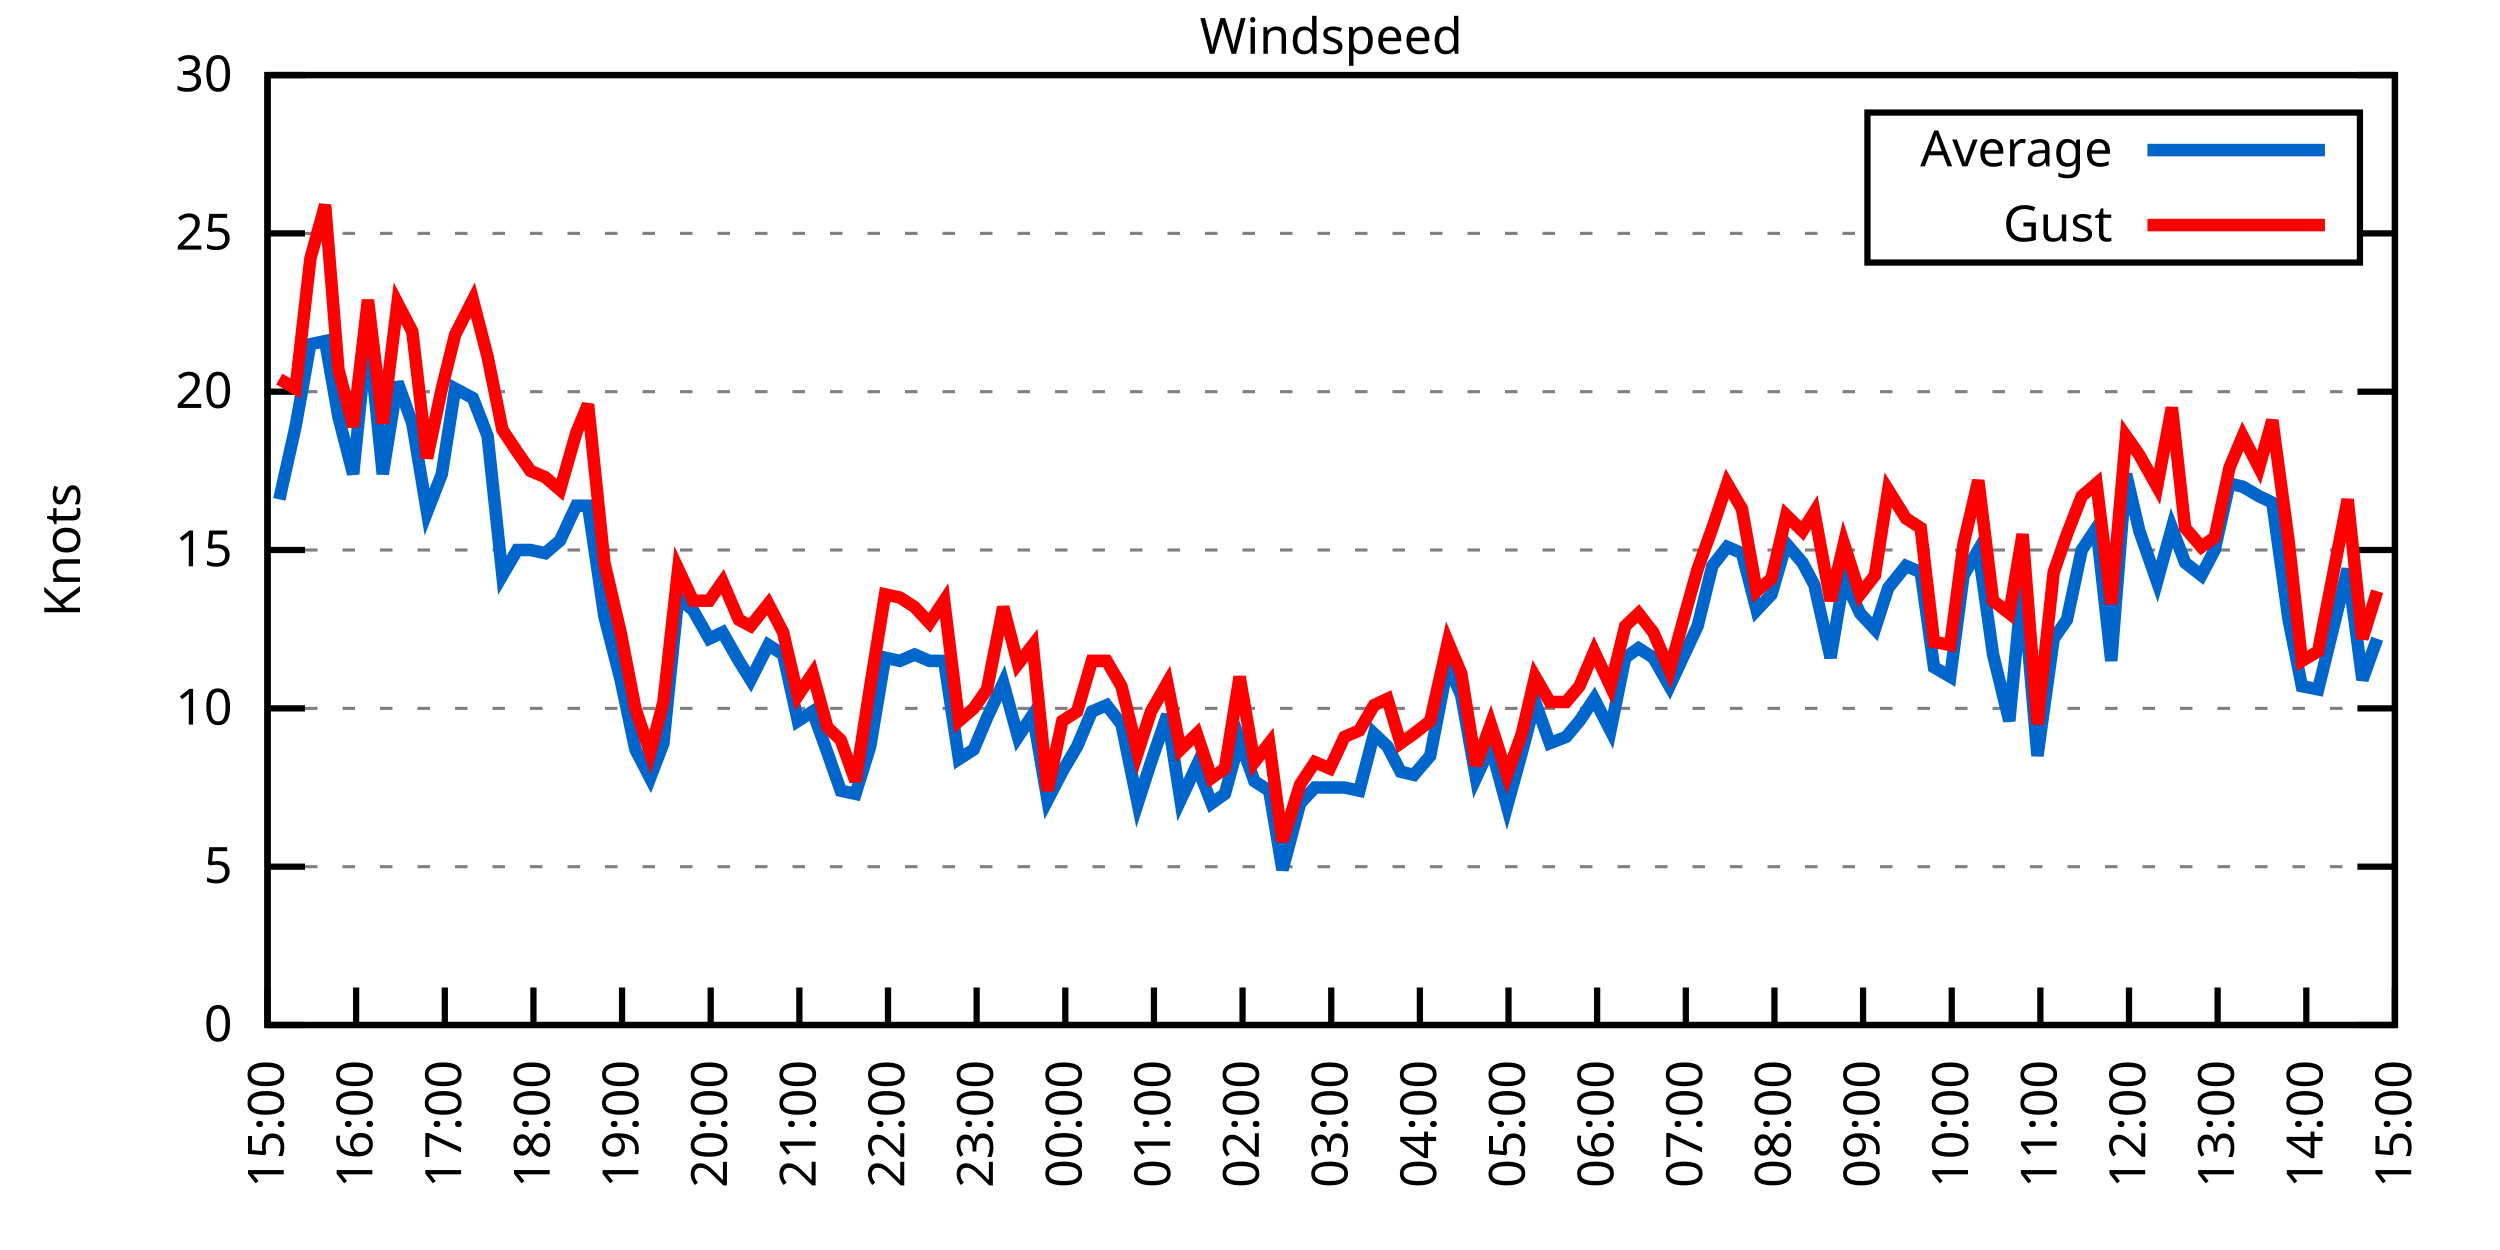
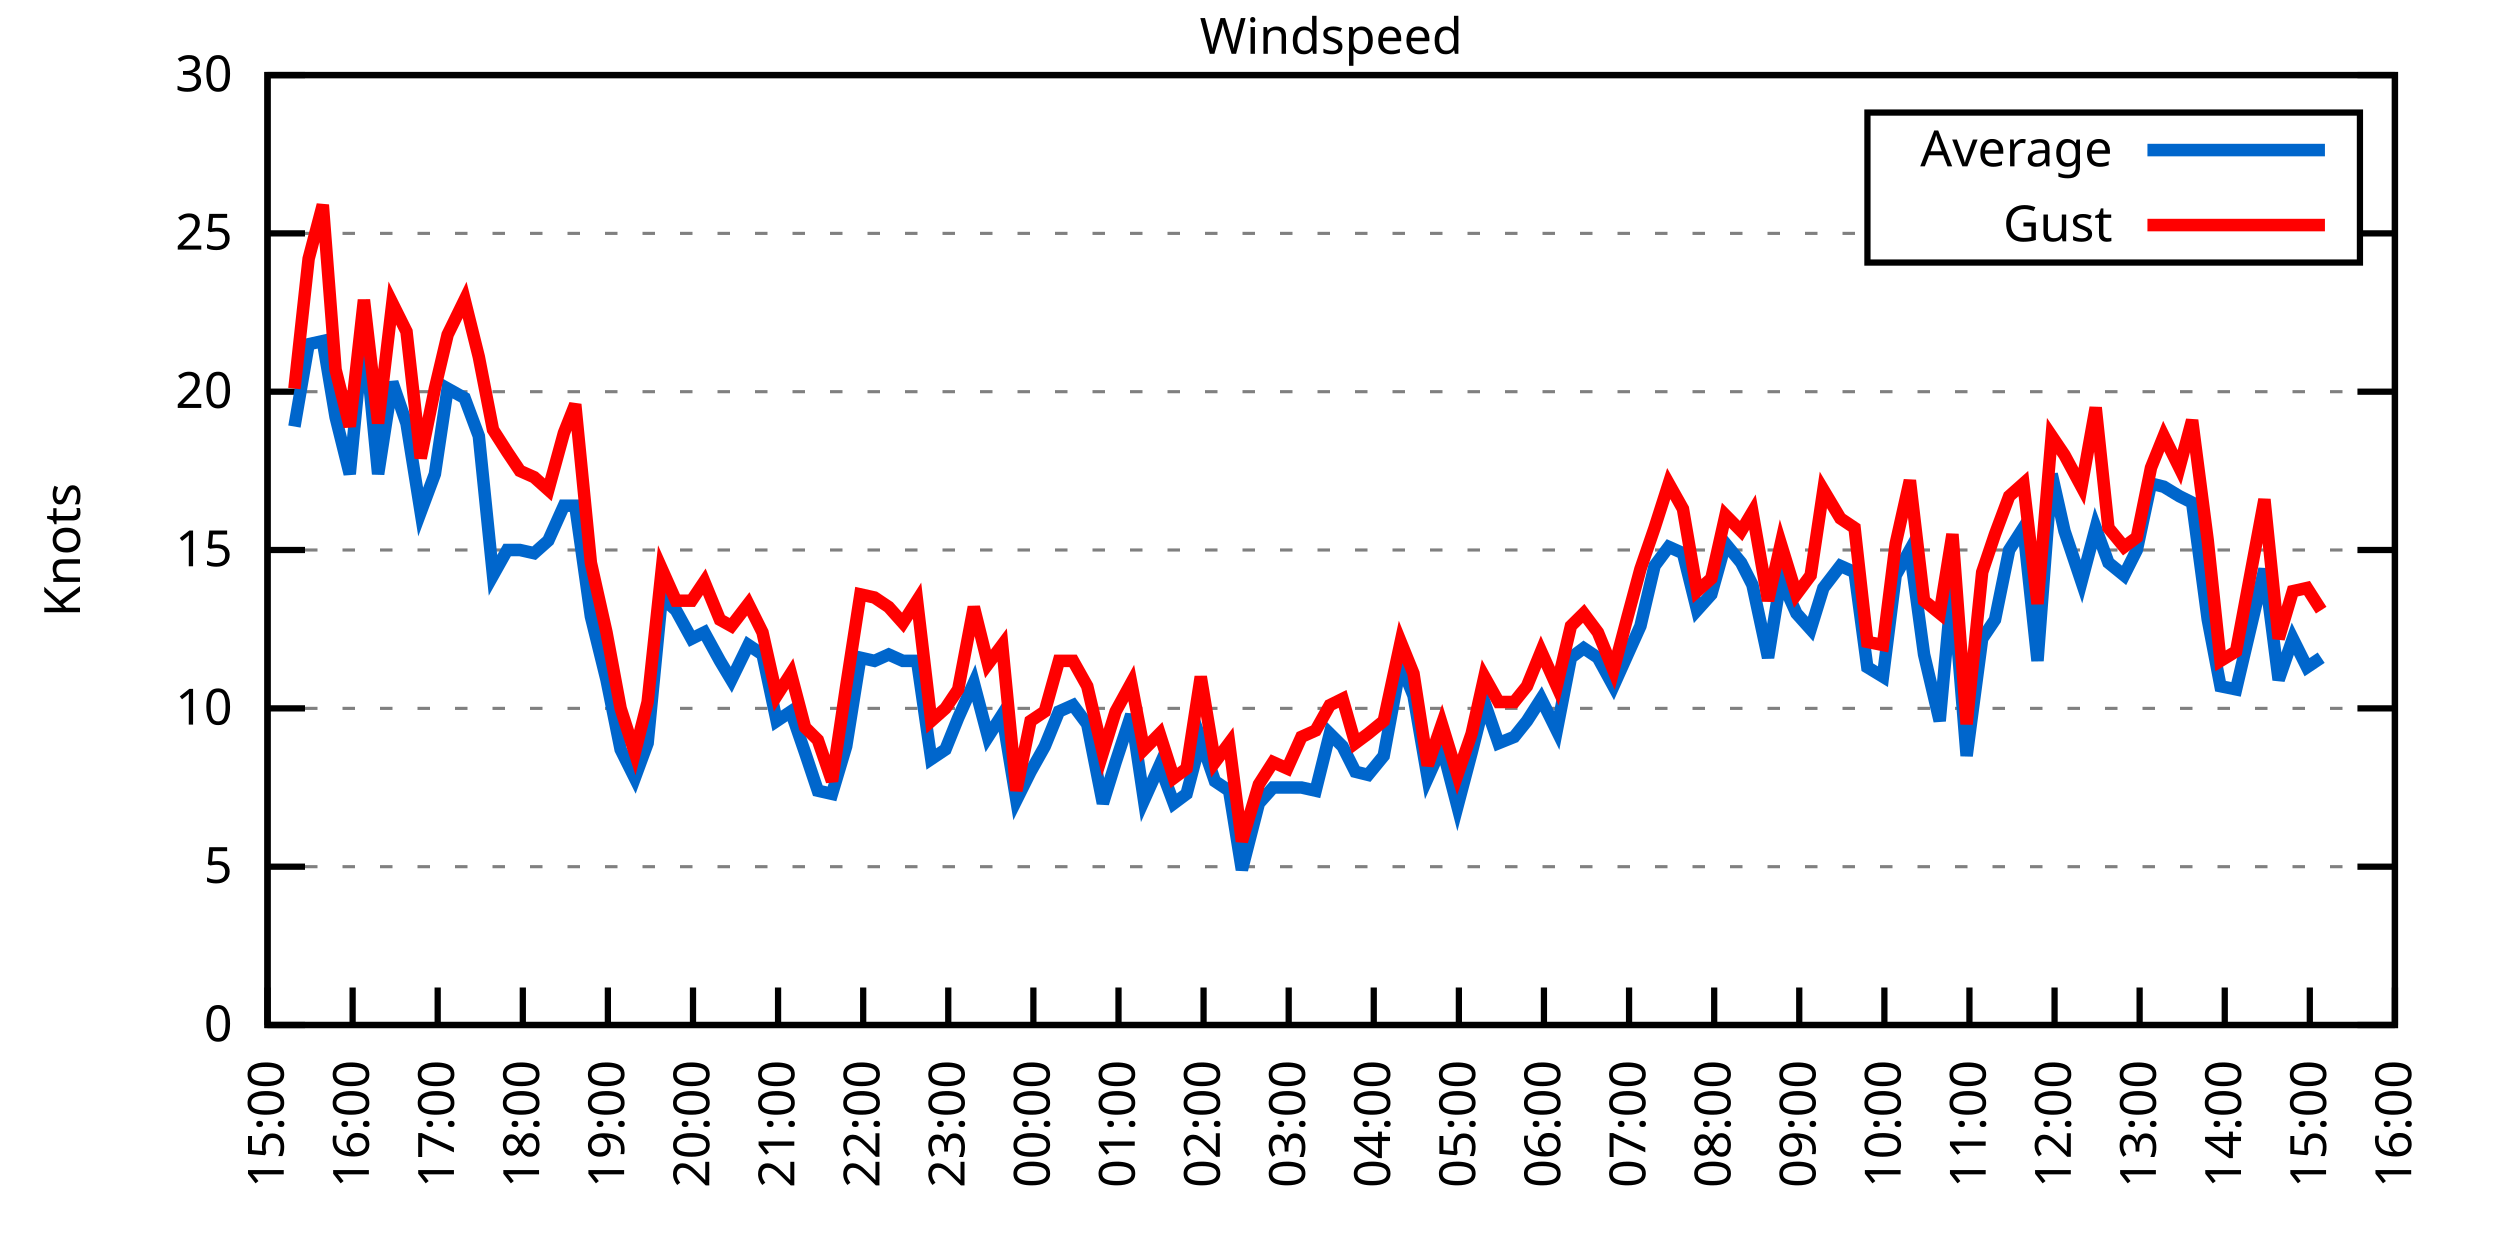
<svg xmlns="http://www.w3.org/2000/svg" xmlns:xlink="http://www.w3.org/1999/xlink" width="400" height="200" viewBox="0 0 400 200">
  <g id="gnuplot_canvas">
    <rect x="0" y="0" width="400" height="200" fill="none" />
    <defs>
      <circle id="gpDot" r="0.5" stroke-width="0.5" stroke="currentColor" />
      <path id="gpPt0" stroke-width="0.333" stroke="currentColor" d="M-1,0 h2 M0,-1 v2" />
      <path id="gpPt1" stroke-width="0.333" stroke="currentColor" d="M-1,-1 L1,1 M1,-1 L-1,1" />
      <path id="gpPt2" stroke-width="0.333" stroke="currentColor" d="M-1,0 L1,0 M0,-1 L0,1 M-1,-1 L1,1 M-1,1 L1,-1" />
      <rect id="gpPt3" stroke-width="0.333" stroke="currentColor" x="-1" y="-1" width="2" height="2" />
      <rect id="gpPt4" stroke-width="0.333" stroke="currentColor" fill="currentColor" x="-1" y="-1" width="2" height="2" />
      <circle id="gpPt5" stroke-width="0.333" stroke="currentColor" cx="0" cy="0" r="1" />
      <use xlink:href="#gpPt5" id="gpPt6" fill="currentColor" stroke="none" />
      <path id="gpPt7" stroke-width="0.333" stroke="currentColor" d="M0,-1.33 L-1.33,0.67 L1.33,0.67 z" />
      <use xlink:href="#gpPt7" id="gpPt8" fill="currentColor" stroke="none" />
      <use xlink:href="#gpPt7" id="gpPt9" stroke="currentColor" transform="rotate(180)" />
      <use xlink:href="#gpPt9" id="gpPt10" fill="currentColor" stroke="none" />
      <use xlink:href="#gpPt3" id="gpPt11" stroke="currentColor" transform="rotate(45)" />
      <use xlink:href="#gpPt11" id="gpPt12" fill="currentColor" stroke="none" />
      <path id="gpPt13" stroke-width="0.333" stroke="currentColor" d="M0,1.330 L1.265,0.411 L0.782,-1.067 L-0.782,-1.076 L-1.265,0.411 z" />
      <use xlink:href="#gpPt13" id="gpPt14" fill="currentColor" stroke="none" />
      <filter id="textbox" filterUnits="objectBoundingBox" x="0" y="0" height="1" width="1">
        <feFlood flood-color="white" flood-opacity="1" result="bgnd" />
        <feComposite in="SourceGraphic" in2="bgnd" operator="atop" />
      </filter>
      <filter id="greybox" filterUnits="objectBoundingBox" x="0" y="0" height="1" width="1">
        <feFlood flood-color="lightgrey" flood-opacity="1" result="grey" />
        <feComposite in="SourceGraphic" in2="grey" operator="atop" />
      </filter>
    </defs>
    <g fill="none" color="white" stroke="currentColor" stroke-width="1.00" stroke-linecap="butt" stroke-linejoin="miter">
</g>
    <g fill="none" color="black" stroke="currentColor" stroke-width="1.00" stroke-linecap="butt" stroke-linejoin="miter">
      <g stroke="none" shape-rendering="crispEdges">
        <polygon fill="rgb(255, 255, 255)" points="42.80,164.00 383.18,164.00 383.18,12.02 42.80,12.02 " />
      </g>
    </g>
    <g fill="none" color="black" stroke="currentColor" stroke-width="1.00" stroke-linecap="butt" stroke-linejoin="miter">
</g>
    <g fill="none" color="black" stroke="black" stroke-width="0.50" stroke-linecap="butt" stroke-linejoin="miter">
</g>
    <g fill="none" color="gray" stroke="currentColor" stroke-width="0.50" stroke-linecap="butt" stroke-linejoin="miter">
      <path stroke="gray" stroke-dasharray="2,4" class="gridline" d="M42.80,164.00 L383.19,164.00  " />
    </g>
    <g fill="none" color="gray" stroke="gray" stroke-width="1.00" stroke-linecap="butt" stroke-linejoin="miter">
</g>
    <g fill="none" color="black" stroke="currentColor" stroke-width="1.00" stroke-linecap="butt" stroke-linejoin="miter">
      <path stroke="black" d="M42.80,164.00 L48.80,164.00 M383.19,164.00 L377.19,164.00  " />
      <g transform="translate(37.20,166.60)" stroke="none" fill="black" font-family="Sans" font-size="8.00" text-anchor="end">
        <text>
          <tspan font-family="Sans"> 0</tspan>
        </text>
      </g>
    </g>
    <g fill="none" color="black" stroke="currentColor" stroke-width="1.00" stroke-linecap="butt" stroke-linejoin="miter">
</g>
    <g fill="none" color="black" stroke="black" stroke-width="0.50" stroke-linecap="butt" stroke-linejoin="miter">
</g>
    <g fill="none" color="gray" stroke="currentColor" stroke-width="0.50" stroke-linecap="butt" stroke-linejoin="miter">
      <path stroke="gray" stroke-dasharray="2,4" class="gridline" d="M42.80,138.67 L383.19,138.67  " />
    </g>
    <g fill="none" color="gray" stroke="gray" stroke-width="1.00" stroke-linecap="butt" stroke-linejoin="miter">
</g>
    <g fill="none" color="black" stroke="currentColor" stroke-width="1.00" stroke-linecap="butt" stroke-linejoin="miter">
      <path stroke="black" d="M42.80,138.67 L48.80,138.67 M383.19,138.67 L377.19,138.67  " />
      <g transform="translate(37.20,141.27)" stroke="none" fill="black" font-family="Sans" font-size="8.00" text-anchor="end">
        <text>
          <tspan font-family="Sans"> 5</tspan>
        </text>
      </g>
    </g>
    <g fill="none" color="black" stroke="currentColor" stroke-width="1.00" stroke-linecap="butt" stroke-linejoin="miter">
</g>
    <g fill="none" color="black" stroke="black" stroke-width="0.50" stroke-linecap="butt" stroke-linejoin="miter">
</g>
    <g fill="none" color="gray" stroke="currentColor" stroke-width="0.50" stroke-linecap="butt" stroke-linejoin="miter">
      <path stroke="gray" stroke-dasharray="2,4" class="gridline" d="M42.80,113.34 L383.19,113.34  " />
    </g>
    <g fill="none" color="gray" stroke="gray" stroke-width="1.00" stroke-linecap="butt" stroke-linejoin="miter">
</g>
    <g fill="none" color="black" stroke="currentColor" stroke-width="1.00" stroke-linecap="butt" stroke-linejoin="miter">
      <path stroke="black" d="M42.80,113.34 L48.80,113.34 M383.19,113.34 L377.19,113.34  " />
      <g transform="translate(37.20,115.94)" stroke="none" fill="black" font-family="Sans" font-size="8.00" text-anchor="end">
        <text>
          <tspan font-family="Sans"> 10</tspan>
        </text>
      </g>
    </g>
    <g fill="none" color="black" stroke="currentColor" stroke-width="1.00" stroke-linecap="butt" stroke-linejoin="miter">
</g>
    <g fill="none" color="black" stroke="black" stroke-width="0.50" stroke-linecap="butt" stroke-linejoin="miter">
</g>
    <g fill="none" color="gray" stroke="currentColor" stroke-width="0.50" stroke-linecap="butt" stroke-linejoin="miter">
      <path stroke="gray" stroke-dasharray="2,4" class="gridline" d="M42.80,88.00 L383.19,88.00  " />
    </g>
    <g fill="none" color="gray" stroke="gray" stroke-width="1.00" stroke-linecap="butt" stroke-linejoin="miter">
</g>
    <g fill="none" color="black" stroke="currentColor" stroke-width="1.00" stroke-linecap="butt" stroke-linejoin="miter">
      <path stroke="black" d="M42.80,88.00 L48.80,88.00 M383.19,88.00 L377.19,88.00  " />
      <g transform="translate(37.20,90.60)" stroke="none" fill="black" font-family="Sans" font-size="8.00" text-anchor="end">
        <text>
          <tspan font-family="Sans"> 15</tspan>
        </text>
      </g>
    </g>
    <g fill="none" color="black" stroke="currentColor" stroke-width="1.00" stroke-linecap="butt" stroke-linejoin="miter">
</g>
    <g fill="none" color="black" stroke="black" stroke-width="0.50" stroke-linecap="butt" stroke-linejoin="miter">
</g>
    <g fill="none" color="gray" stroke="currentColor" stroke-width="0.50" stroke-linecap="butt" stroke-linejoin="miter">
      <path stroke="gray" stroke-dasharray="2,4" class="gridline" d="M42.80,62.67 L383.19,62.67  " />
    </g>
    <g fill="none" color="gray" stroke="gray" stroke-width="1.00" stroke-linecap="butt" stroke-linejoin="miter">
</g>
    <g fill="none" color="black" stroke="currentColor" stroke-width="1.00" stroke-linecap="butt" stroke-linejoin="miter">
      <path stroke="black" d="M42.80,62.67 L48.80,62.67 M383.19,62.67 L377.19,62.67  " />
      <g transform="translate(37.20,65.27)" stroke="none" fill="black" font-family="Sans" font-size="8.00" text-anchor="end">
        <text>
          <tspan font-family="Sans"> 20</tspan>
        </text>
      </g>
    </g>
    <g fill="none" color="black" stroke="currentColor" stroke-width="1.00" stroke-linecap="butt" stroke-linejoin="miter">
</g>
    <g fill="none" color="black" stroke="black" stroke-width="0.50" stroke-linecap="butt" stroke-linejoin="miter">
</g>
    <g fill="none" color="gray" stroke="currentColor" stroke-width="0.50" stroke-linecap="butt" stroke-linejoin="miter">
      <path stroke="gray" stroke-dasharray="2,4" class="gridline" d="M42.80,37.34 L298.79,37.34 M377.59,37.34 L383.19,37.34  " />
    </g>
    <g fill="none" color="gray" stroke="gray" stroke-width="1.00" stroke-linecap="butt" stroke-linejoin="miter">
</g>
    <g fill="none" color="black" stroke="currentColor" stroke-width="1.00" stroke-linecap="butt" stroke-linejoin="miter">
      <path stroke="black" d="M42.80,37.34 L48.80,37.34 M383.19,37.34 L377.19,37.34  " />
      <g transform="translate(37.20,39.94)" stroke="none" fill="black" font-family="Sans" font-size="8.00" text-anchor="end">
        <text>
          <tspan font-family="Sans"> 25</tspan>
        </text>
      </g>
    </g>
    <g fill="none" color="black" stroke="currentColor" stroke-width="1.00" stroke-linecap="butt" stroke-linejoin="miter">
</g>
    <g fill="none" color="black" stroke="black" stroke-width="0.50" stroke-linecap="butt" stroke-linejoin="miter">
</g>
    <g fill="none" color="gray" stroke="currentColor" stroke-width="0.50" stroke-linecap="butt" stroke-linejoin="miter">
      <path stroke="gray" stroke-dasharray="2,4" class="gridline" d="M42.80,12.01 L383.19,12.01  " />
    </g>
    <g fill="none" color="gray" stroke="gray" stroke-width="1.00" stroke-linecap="butt" stroke-linejoin="miter">
</g>
    <g fill="none" color="black" stroke="currentColor" stroke-width="1.00" stroke-linecap="butt" stroke-linejoin="miter">
      <path stroke="black" d="M42.80,12.01 L48.80,12.01 M383.19,12.01 L377.19,12.01  " />
      <g transform="translate(37.20,14.61)" stroke="none" fill="black" font-family="Sans" font-size="8.00" text-anchor="end">
        <text>
          <tspan font-family="Sans"> 30</tspan>
        </text>
      </g>
    </g>
    <g fill="none" color="black" stroke="currentColor" stroke-width="1.00" stroke-linecap="butt" stroke-linejoin="miter">
      <path stroke="black" d="M42.80,164.00 L42.80,158.00  " />
      <g transform="translate(45.40,169.60) rotate(270.00)" stroke="none" fill="black" font-family="Sans" font-size="8.00" text-anchor="end">
        <text>
          <tspan font-family="Sans">15:00</tspan>
        </text>
      </g>
    </g>
    <g fill="none" color="black" stroke="currentColor" stroke-width="1.00" stroke-linecap="butt" stroke-linejoin="miter">
-       <path stroke="black" d="M56.98,164.00 L56.98,158.00  " />
-       <g transform="translate(59.58,169.60) rotate(270.00)" stroke="none" fill="black" font-family="Sans" font-size="8.00" text-anchor="end">
+       <path stroke="black" d="M56.42,164.00 L56.42,158.00  " />
+       <g transform="translate(59.02,169.60) rotate(270.00)" stroke="none" fill="black" font-family="Sans" font-size="8.00" text-anchor="end">
        <text>
          <tspan font-family="Sans">16:00</tspan>
        </text>
      </g>
    </g>
    <g fill="none" color="black" stroke="currentColor" stroke-width="1.00" stroke-linecap="butt" stroke-linejoin="miter">
-       <path stroke="black" d="M71.17,164.00 L71.17,158.00  " />
-       <g transform="translate(73.77,169.60) rotate(270.00)" stroke="none" fill="black" font-family="Sans" font-size="8.00" text-anchor="end">
+       <path stroke="black" d="M70.03,164.00 L70.03,158.00  " />
+       <g transform="translate(72.63,169.60) rotate(270.00)" stroke="none" fill="black" font-family="Sans" font-size="8.00" text-anchor="end">
        <text>
          <tspan font-family="Sans">17:00</tspan>
        </text>
      </g>
    </g>
    <g fill="none" color="black" stroke="currentColor" stroke-width="1.00" stroke-linecap="butt" stroke-linejoin="miter">
-       <path stroke="black" d="M85.35,164.00 L85.35,158.00  " />
-       <g transform="translate(87.95,169.60) rotate(270.00)" stroke="none" fill="black" font-family="Sans" font-size="8.00" text-anchor="end">
+       <path stroke="black" d="M83.65,164.00 L83.65,158.00  " />
+       <g transform="translate(86.25,169.60) rotate(270.00)" stroke="none" fill="black" font-family="Sans" font-size="8.00" text-anchor="end">
        <text>
          <tspan font-family="Sans">18:00</tspan>
        </text>
      </g>
    </g>
    <g fill="none" color="black" stroke="currentColor" stroke-width="1.00" stroke-linecap="butt" stroke-linejoin="miter">
-       <path stroke="black" d="M99.53,164.00 L99.53,158.00  " />
-       <g transform="translate(102.13,169.60) rotate(270.00)" stroke="none" fill="black" font-family="Sans" font-size="8.00" text-anchor="end">
+       <path stroke="black" d="M97.26,164.00 L97.26,158.00  " />
+       <g transform="translate(99.86,169.60) rotate(270.00)" stroke="none" fill="black" font-family="Sans" font-size="8.00" text-anchor="end">
        <text>
          <tspan font-family="Sans">19:00</tspan>
        </text>
      </g>
    </g>
    <g fill="none" color="black" stroke="currentColor" stroke-width="1.00" stroke-linecap="butt" stroke-linejoin="miter">
-       <path stroke="black" d="M113.71,164.00 L113.71,158.00  " />
-       <g transform="translate(116.31,169.60) rotate(270.00)" stroke="none" fill="black" font-family="Sans" font-size="8.00" text-anchor="end">
+       <path stroke="black" d="M110.88,164.00 L110.88,158.00  " />
+       <g transform="translate(113.48,169.60) rotate(270.00)" stroke="none" fill="black" font-family="Sans" font-size="8.00" text-anchor="end">
        <text>
          <tspan font-family="Sans">20:00</tspan>
        </text>
      </g>
    </g>
    <g fill="none" color="black" stroke="currentColor" stroke-width="1.00" stroke-linecap="butt" stroke-linejoin="miter">
-       <path stroke="black" d="M127.90,164.00 L127.90,158.00  " />
-       <g transform="translate(130.50,169.60) rotate(270.00)" stroke="none" fill="black" font-family="Sans" font-size="8.00" text-anchor="end">
+       <path stroke="black" d="M124.49,164.00 L124.49,158.00  " />
+       <g transform="translate(127.09,169.60) rotate(270.00)" stroke="none" fill="black" font-family="Sans" font-size="8.00" text-anchor="end">
        <text>
          <tspan font-family="Sans">21:00</tspan>
        </text>
      </g>
    </g>
    <g fill="none" color="black" stroke="currentColor" stroke-width="1.00" stroke-linecap="butt" stroke-linejoin="miter">
-       <path stroke="black" d="M142.08,164.00 L142.08,158.00  " />
-       <g transform="translate(144.68,169.60) rotate(270.00)" stroke="none" fill="black" font-family="Sans" font-size="8.00" text-anchor="end">
+       <path stroke="black" d="M138.11,164.00 L138.11,158.00  " />
+       <g transform="translate(140.71,169.60) rotate(270.00)" stroke="none" fill="black" font-family="Sans" font-size="8.00" text-anchor="end">
        <text>
          <tspan font-family="Sans">22:00</tspan>
        </text>
      </g>
    </g>
    <g fill="none" color="black" stroke="currentColor" stroke-width="1.00" stroke-linecap="butt" stroke-linejoin="miter">
-       <path stroke="black" d="M156.26,164.00 L156.26,158.00  " />
-       <g transform="translate(158.86,169.60) rotate(270.00)" stroke="none" fill="black" font-family="Sans" font-size="8.00" text-anchor="end">
+       <path stroke="black" d="M151.72,164.00 L151.72,158.00  " />
+       <g transform="translate(154.32,169.60) rotate(270.00)" stroke="none" fill="black" font-family="Sans" font-size="8.00" text-anchor="end">
        <text>
          <tspan font-family="Sans">23:00</tspan>
        </text>
      </g>
    </g>
    <g fill="none" color="black" stroke="currentColor" stroke-width="1.00" stroke-linecap="butt" stroke-linejoin="miter">
-       <path stroke="black" d="M170.45,164.00 L170.45,158.00  " />
-       <g transform="translate(173.05,169.60) rotate(270.00)" stroke="none" fill="black" font-family="Sans" font-size="8.00" text-anchor="end">
+       <path stroke="black" d="M165.34,164.00 L165.34,158.00  " />
+       <g transform="translate(167.94,169.60) rotate(270.00)" stroke="none" fill="black" font-family="Sans" font-size="8.00" text-anchor="end">
        <text>
          <tspan font-family="Sans">00:00</tspan>
        </text>
      </g>
    </g>
    <g fill="none" color="black" stroke="currentColor" stroke-width="1.00" stroke-linecap="butt" stroke-linejoin="miter">
-       <path stroke="black" d="M184.63,164.00 L184.63,158.00  " />
-       <g transform="translate(187.23,169.60) rotate(270.00)" stroke="none" fill="black" font-family="Sans" font-size="8.00" text-anchor="end">
+       <path stroke="black" d="M178.96,164.00 L178.96,158.00  " />
+       <g transform="translate(181.56,169.60) rotate(270.00)" stroke="none" fill="black" font-family="Sans" font-size="8.00" text-anchor="end">
        <text>
          <tspan font-family="Sans">01:00</tspan>
        </text>
      </g>
    </g>
    <g fill="none" color="black" stroke="currentColor" stroke-width="1.00" stroke-linecap="butt" stroke-linejoin="miter">
-       <path stroke="black" d="M198.81,164.00 L198.81,158.00  " />
-       <g transform="translate(201.41,169.60) rotate(270.00)" stroke="none" fill="black" font-family="Sans" font-size="8.00" text-anchor="end">
+       <path stroke="black" d="M192.57,164.00 L192.57,158.00  " />
+       <g transform="translate(195.17,169.60) rotate(270.00)" stroke="none" fill="black" font-family="Sans" font-size="8.00" text-anchor="end">
        <text>
          <tspan font-family="Sans">02:00</tspan>
        </text>
      </g>
    </g>
    <g fill="none" color="black" stroke="currentColor" stroke-width="1.00" stroke-linecap="butt" stroke-linejoin="miter">
-       <path stroke="black" d="M213.00,164.00 L213.00,158.00  " />
-       <g transform="translate(215.60,169.60) rotate(270.00)" stroke="none" fill="black" font-family="Sans" font-size="8.00" text-anchor="end">
+       <path stroke="black" d="M206.19,164.00 L206.19,158.00  " />
+       <g transform="translate(208.79,169.60) rotate(270.00)" stroke="none" fill="black" font-family="Sans" font-size="8.00" text-anchor="end">
        <text>
          <tspan font-family="Sans">03:00</tspan>
        </text>
      </g>
    </g>
    <g fill="none" color="black" stroke="currentColor" stroke-width="1.00" stroke-linecap="butt" stroke-linejoin="miter">
-       <path stroke="black" d="M227.18,164.00 L227.18,158.00  " />
-       <g transform="translate(229.78,169.60) rotate(270.00)" stroke="none" fill="black" font-family="Sans" font-size="8.00" text-anchor="end">
+       <path stroke="black" d="M219.80,164.00 L219.80,158.00  " />
+       <g transform="translate(222.40,169.60) rotate(270.00)" stroke="none" fill="black" font-family="Sans" font-size="8.00" text-anchor="end">
        <text>
          <tspan font-family="Sans">04:00</tspan>
        </text>
      </g>
    </g>
    <g fill="none" color="black" stroke="currentColor" stroke-width="1.00" stroke-linecap="butt" stroke-linejoin="miter">
-       <path stroke="black" d="M241.36,164.00 L241.36,158.00  " />
-       <g transform="translate(243.96,169.60) rotate(270.00)" stroke="none" fill="black" font-family="Sans" font-size="8.00" text-anchor="end">
+       <path stroke="black" d="M233.42,164.00 L233.42,158.00  " />
+       <g transform="translate(236.02,169.60) rotate(270.00)" stroke="none" fill="black" font-family="Sans" font-size="8.00" text-anchor="end">
        <text>
          <tspan font-family="Sans">05:00</tspan>
        </text>
      </g>
    </g>
    <g fill="none" color="black" stroke="currentColor" stroke-width="1.00" stroke-linecap="butt" stroke-linejoin="miter">
-       <path stroke="black" d="M255.54,164.00 L255.54,158.00  " />
-       <g transform="translate(258.14,169.60) rotate(270.00)" stroke="none" fill="black" font-family="Sans" font-size="8.00" text-anchor="end">
+       <path stroke="black" d="M247.03,164.00 L247.03,158.00  " />
+       <g transform="translate(249.63,169.60) rotate(270.00)" stroke="none" fill="black" font-family="Sans" font-size="8.00" text-anchor="end">
        <text>
          <tspan font-family="Sans">06:00</tspan>
        </text>
      </g>
    </g>
    <g fill="none" color="black" stroke="currentColor" stroke-width="1.00" stroke-linecap="butt" stroke-linejoin="miter">
-       <path stroke="black" d="M269.73,164.00 L269.73,158.00  " />
-       <g transform="translate(272.33,169.60) rotate(270.00)" stroke="none" fill="black" font-family="Sans" font-size="8.00" text-anchor="end">
+       <path stroke="black" d="M260.65,164.00 L260.65,158.00  " />
+       <g transform="translate(263.25,169.60) rotate(270.00)" stroke="none" fill="black" font-family="Sans" font-size="8.00" text-anchor="end">
        <text>
          <tspan font-family="Sans">07:00</tspan>
        </text>
      </g>
    </g>
    <g fill="none" color="black" stroke="currentColor" stroke-width="1.00" stroke-linecap="butt" stroke-linejoin="miter">
-       <path stroke="black" d="M283.91,164.00 L283.91,158.00  " />
-       <g transform="translate(286.51,169.60) rotate(270.00)" stroke="none" fill="black" font-family="Sans" font-size="8.00" text-anchor="end">
+       <path stroke="black" d="M274.27,164.00 L274.27,158.00  " />
+       <g transform="translate(276.87,169.60) rotate(270.00)" stroke="none" fill="black" font-family="Sans" font-size="8.00" text-anchor="end">
        <text>
          <tspan font-family="Sans">08:00</tspan>
        </text>
      </g>
    </g>
    <g fill="none" color="black" stroke="currentColor" stroke-width="1.00" stroke-linecap="butt" stroke-linejoin="miter">
-       <path stroke="black" d="M298.09,164.00 L298.09,158.00  " />
-       <g transform="translate(300.69,169.60) rotate(270.00)" stroke="none" fill="black" font-family="Sans" font-size="8.00" text-anchor="end">
+       <path stroke="black" d="M287.88,164.00 L287.88,158.00  " />
+       <g transform="translate(290.48,169.60) rotate(270.00)" stroke="none" fill="black" font-family="Sans" font-size="8.00" text-anchor="end">
        <text>
          <tspan font-family="Sans">09:00</tspan>
        </text>
      </g>
    </g>
    <g fill="none" color="black" stroke="currentColor" stroke-width="1.00" stroke-linecap="butt" stroke-linejoin="miter">
-       <path stroke="black" d="M312.28,164.00 L312.28,158.00  " />
-       <g transform="translate(314.88,169.60) rotate(270.00)" stroke="none" fill="black" font-family="Sans" font-size="8.00" text-anchor="end">
+       <path stroke="black" d="M301.50,164.00 L301.50,158.00  " />
+       <g transform="translate(304.10,169.60) rotate(270.00)" stroke="none" fill="black" font-family="Sans" font-size="8.00" text-anchor="end">
        <text>
          <tspan font-family="Sans">10:00</tspan>
        </text>
      </g>
    </g>
    <g fill="none" color="black" stroke="currentColor" stroke-width="1.00" stroke-linecap="butt" stroke-linejoin="miter">
-       <path stroke="black" d="M326.46,164.00 L326.46,158.00  " />
-       <g transform="translate(329.06,169.60) rotate(270.00)" stroke="none" fill="black" font-family="Sans" font-size="8.00" text-anchor="end">
+       <path stroke="black" d="M315.11,164.00 L315.11,158.00  " />
+       <g transform="translate(317.71,169.60) rotate(270.00)" stroke="none" fill="black" font-family="Sans" font-size="8.00" text-anchor="end">
        <text>
          <tspan font-family="Sans">11:00</tspan>
        </text>
      </g>
    </g>
    <g fill="none" color="black" stroke="currentColor" stroke-width="1.00" stroke-linecap="butt" stroke-linejoin="miter">
-       <path stroke="black" d="M340.64,164.00 L340.64,158.00  " />
-       <g transform="translate(343.24,169.60) rotate(270.00)" stroke="none" fill="black" font-family="Sans" font-size="8.00" text-anchor="end">
+       <path stroke="black" d="M328.73,164.00 L328.73,158.00  " />
+       <g transform="translate(331.33,169.60) rotate(270.00)" stroke="none" fill="black" font-family="Sans" font-size="8.00" text-anchor="end">
        <text>
          <tspan font-family="Sans">12:00</tspan>
        </text>
      </g>
    </g>
    <g fill="none" color="black" stroke="currentColor" stroke-width="1.00" stroke-linecap="butt" stroke-linejoin="miter">
-       <path stroke="black" d="M354.82,164.00 L354.82,158.00  " />
-       <g transform="translate(357.42,169.60) rotate(270.00)" stroke="none" fill="black" font-family="Sans" font-size="8.00" text-anchor="end">
+       <path stroke="black" d="M342.34,164.00 L342.34,158.00  " />
+       <g transform="translate(344.94,169.60) rotate(270.00)" stroke="none" fill="black" font-family="Sans" font-size="8.00" text-anchor="end">
        <text>
          <tspan font-family="Sans">13:00</tspan>
        </text>
      </g>
    </g>
    <g fill="none" color="black" stroke="currentColor" stroke-width="1.00" stroke-linecap="butt" stroke-linejoin="miter">
-       <path stroke="black" d="M369.01,164.00 L369.01,158.00  " />
-       <g transform="translate(371.61,169.60) rotate(270.00)" stroke="none" fill="black" font-family="Sans" font-size="8.00" text-anchor="end">
+       <path stroke="black" d="M355.96,164.00 L355.96,158.00  " />
+       <g transform="translate(358.56,169.60) rotate(270.00)" stroke="none" fill="black" font-family="Sans" font-size="8.00" text-anchor="end">
        <text>
          <tspan font-family="Sans">14:00</tspan>
+         </text>
+       </g>
+     </g>
+     <g fill="none" color="black" stroke="currentColor" stroke-width="1.00" stroke-linecap="butt" stroke-linejoin="miter">
+       <path stroke="black" d="M369.57,164.00 L369.57,158.00  " />
+       <g transform="translate(372.17,169.60) rotate(270.00)" stroke="none" fill="black" font-family="Sans" font-size="8.00" text-anchor="end">
+         <text>
+           <tspan font-family="Sans">15:00</tspan>
        </text>
      </g>
    </g>
    <g fill="none" color="black" stroke="currentColor" stroke-width="1.00" stroke-linecap="butt" stroke-linejoin="miter">
      <path stroke="black" d="M383.19,164.00 L383.19,158.00  " />
      <g transform="translate(385.79,169.60) rotate(270.00)" stroke="none" fill="black" font-family="Sans" font-size="8.00" text-anchor="end">
        <text>
-           <tspan font-family="Sans">15:00</tspan>
+           <tspan font-family="Sans">16:00</tspan>
        </text>
      </g>
    </g>
    <g fill="none" color="black" stroke="currentColor" stroke-width="1.00" stroke-linecap="butt" stroke-linejoin="miter">
</g>
    <g fill="none" color="black" stroke="currentColor" stroke-width="1.00" stroke-linecap="butt" stroke-linejoin="miter">
      <path stroke="black" d="M42.80,12.01 L42.80,164.00 L383.19,164.00 L383.19,12.01 L42.80,12.01 Z  " />
    </g>
    <g fill="none" color="black" stroke="currentColor" stroke-width="1.00" stroke-linecap="butt" stroke-linejoin="miter">
</g>
    <g fill="none" color="black" stroke="currentColor" stroke-width="1.00" stroke-linecap="butt" stroke-linejoin="miter">
      <path stroke="black" d="M298.79,42.01 L298.79,18.01 L377.59,18.01 L377.59,42.01 L298.79,42.01 Z  " />
    </g>
    <g id="Windspeed_plot_1">
      <g fill="none" color="white" stroke="black" stroke-width="2.00" stroke-linecap="butt" stroke-linejoin="miter">
</g>
      <g fill="none" color="black" stroke="currentColor" stroke-width="2.00" stroke-linecap="butt" stroke-linejoin="miter">
        <g transform="translate(337.99,26.61)" stroke="none" fill="black" font-family="Sans" font-size="8.00" text-anchor="end">
          <text>
            <tspan font-family="Sans">Average</tspan>
          </text>
        </g>
      </g>
      <g fill="none" color="black" stroke="currentColor" stroke-width="2.00" stroke-linecap="butt" stroke-linejoin="miter">
-         <path stroke="rgb(  0, 102, 204)" d="M343.59,24.01 L371.99,24.01 M44.69,79.90 L47.29,68.25 L49.66,55.07 L52.02,54.57 L54.15,66.73 L56.51,75.85   L58.87,52.54 L61.24,75.85 L63.60,61.15 L65.97,67.74 L68.33,81.93 L70.69,75.85 L72.82,62.17 L75.66,63.69   L78.02,69.77 L80.38,92.06 L82.75,88.00 L84.88,88.00 L87.24,88.51 L89.60,86.49 L92.20,80.91 L94.09,80.91   L96.70,98.64 L99.30,108.78 L101.66,119.92 L104.02,124.48 L106.15,118.91 L108.51,95.60 L110.88,97.63 L113.48,102.19   L115.61,101.18 L118.21,105.74 L120.10,108.78 L122.93,103.20 L125.30,104.72 L127.66,115.36 L130.02,113.84 L132.39,120.43   L134.52,126.51 L136.88,127.02 L139.24,119.42 L141.61,105.23 L143.97,105.74 L146.34,104.72 L148.70,105.74 L151.06,105.74   L153.43,121.44 L155.79,119.92 L157.92,114.86 L160.52,109.28 L162.88,117.90 L165.25,114.35 L167.61,128.03 L169.97,123.47   L172.34,119.42 L174.70,113.84 L177.06,112.83 L179.43,115.87 L182.03,128.54 L184.16,121.95 L186.76,114.35 L188.88,128.03   L191.48,122.46 L193.85,128.54 L195.98,127.02 L198.34,118.40 L200.70,124.99 L203.07,126.51 L205.19,139.17 L208.03,128.54   L210.39,126.00 L212.76,126.00 L215.12,126.00 L217.49,126.51 L219.85,117.39 L221.98,119.42 L224.10,123.47 L226.23,123.98   L228.83,120.94 L231.67,106.24 L233.80,111.31 L236.16,124.48 L238.52,119.42 L241.12,129.04 L243.49,120.43 L245.62,112.32   L247.98,118.91 L250.58,117.90 L252.71,115.36 L255.07,111.82 L257.67,116.88 L260.04,105.23 L262.16,103.71 L264.53,105.23   L267.13,109.79 L269.49,104.72 L271.62,100.16 L273.98,90.54 L276.35,87.50 L278.71,88.51 L281.07,97.63 L283.44,95.10   L285.80,86.99 L288.40,90.03 L290.29,93.58 L292.89,105.23 L295.02,92.56 L297.62,98.14 L299.98,100.67 L302.11,94.08   L304.95,90.54 L307.31,91.55 L309.44,106.75 L312.04,108.27 L314.17,92.06 L316.53,88.00 L318.89,104.72 L321.49,115.36   L323.62,93.07 L325.99,120.94 L328.59,102.19 L330.71,99.15 L333.08,88.00 L335.44,84.46 L337.80,105.74 L340.17,75.85   L342.30,84.97 L345.13,93.07 L347.50,84.46 L349.62,90.03 L352.22,92.06 L354.35,88.00 L356.72,77.37 L358.84,77.87   L361.44,79.39 L363.57,80.41 L366.17,99.15 L368.30,109.79 L370.90,110.30 L375.63,91.04 L377.99,108.78 L380.35,102.19    " />
+         <path stroke="rgb(  0, 102, 204)" d="M343.59,24.01 L371.99,24.01 M47.11,68.25 L49.38,55.07 L51.65,54.57 L53.69,66.73 L55.96,75.85 L58.23,52.54   L60.50,75.85 L62.77,61.15 L65.04,67.74 L67.31,81.93 L69.58,75.85 L71.62,62.17 L74.34,63.69 L76.61,69.77   L78.88,92.06 L81.15,88.00 L83.19,88.00 L85.46,88.51 L87.73,86.49 L90.23,80.91 L92.04,80.91 L94.54,98.64   L97.04,108.78 L99.30,119.92 L101.57,124.48 L103.62,118.91 L105.89,95.60 L108.15,97.63 L110.65,102.19 L112.69,101.18   L115.19,105.74 L117.01,108.78 L119.73,103.20 L122.00,104.72 L124.27,115.36 L126.54,113.84 L128.81,120.43 L130.85,126.51   L133.12,127.02 L135.39,119.42 L137.66,105.23 L139.92,105.74 L142.19,104.72 L144.46,105.74 L146.73,105.74 L149.00,121.44   L151.27,119.92 L153.31,114.86 L155.81,109.28 L158.08,117.90 L160.35,114.35 L162.62,128.03 L164.89,123.47 L167.16,119.42   L169.43,113.84 L171.69,112.83 L173.96,115.87 L176.46,128.54 L178.50,121.95 L181.00,114.35 L183.04,128.03 L185.54,122.46   L187.81,128.54 L189.85,127.02 L192.12,118.40 L194.39,124.99 L196.66,126.51 L198.70,139.17 L201.42,128.54 L203.69,126.00   L205.96,126.00 L208.23,126.00 L210.50,126.51 L212.77,117.39 L214.81,119.42 L216.85,123.47 L218.90,123.98 L221.39,120.94   L224.11,106.24 L226.16,111.31 L228.43,124.48 L230.70,119.42 L233.19,129.04 L235.46,120.43 L237.50,112.32 L239.77,118.91   L242.27,117.90 L244.31,115.36 L246.58,111.82 L249.08,116.88 L251.35,105.23 L253.39,103.71 L255.66,105.23 L258.15,109.79   L260.42,104.72 L262.47,100.16 L264.73,90.54 L267.00,87.50 L269.27,88.51 L271.54,97.63 L273.81,95.10 L276.08,86.99   L278.58,90.03 L280.39,93.58 L282.89,105.23 L284.93,92.56 L287.43,98.14 L289.70,100.67 L291.74,94.08 L294.46,90.54   L296.73,91.55 L298.77,106.75 L301.27,108.27 L303.31,92.06 L305.58,88.00 L307.85,104.72 L310.35,115.36 L312.39,93.07   L314.66,120.94 L317.15,102.19 L319.20,99.15 L321.47,88.00 L323.74,84.46 L326.00,105.74 L328.27,75.85 L330.32,84.97   L333.04,93.07 L335.31,84.46 L337.35,90.03 L339.85,92.06 L341.89,88.00 L344.16,77.37 L346.20,77.87 L348.70,79.39   L350.74,80.41 L353.24,99.15 L355.28,109.79 L357.77,110.30 L362.31,91.04 L364.58,108.78 L366.85,102.19 L369.12,106.75   L371.39,105.23  " />
      </g>
    </g>
    <g id="Windspeed_plot_2">
      <g fill="none" color="black" stroke="currentColor" stroke-width="2.00" stroke-linecap="butt" stroke-linejoin="miter">
        <g transform="translate(337.99,38.61)" stroke="none" fill="black" font-family="Sans" font-size="8.00" text-anchor="end">
          <text>
            <tspan font-family="Sans">Gust</tspan>
          </text>
        </g>
      </g>
      <g fill="none" color="black" stroke="currentColor" stroke-width="2.00" stroke-linecap="butt" stroke-linejoin="miter">
-         <path stroke="rgb(255,   0,   0)" d="M343.59,36.01 L371.99,36.01 M44.69,60.65 L47.29,62.17 L49.66,41.39 L52.02,32.78 L54.15,59.13 L56.51,68.25   L58.87,47.98 L61.24,67.74 L63.60,48.49 L65.97,53.05 L68.33,73.31 L70.69,62.17 L72.82,53.55 L75.66,47.98   L78.02,57.10 L80.38,68.75 L82.75,72.30 L84.88,75.34 L87.24,76.35 L89.60,78.38 L92.20,69.26 L94.09,64.70   L96.70,90.03 L99.30,101.18 L101.66,113.34 L104.02,120.43 L106.15,112.32 L108.51,91.04 L110.88,96.11 L113.48,96.11   L115.61,93.07 L118.21,99.15 L120.10,100.16 L122.93,96.62 L125.30,101.18 L127.66,111.31 L130.02,107.76 L132.39,116.38   L134.52,118.40 L136.88,124.99 L139.24,109.79 L141.61,95.10 L143.97,95.60 L146.34,97.12 L148.70,99.66 L151.06,96.11   L153.43,115.36 L155.79,113.34 L157.92,110.30 L160.52,97.12 L162.88,106.24 L165.25,103.20 L167.61,126.51 L169.97,115.36   L172.34,113.84 L174.70,105.74 L177.06,105.74 L179.43,109.79 L182.03,120.43 L184.16,113.84 L186.76,109.28 L188.88,119.92   L191.48,117.39 L193.85,124.48 L195.98,122.96 L198.34,108.27 L200.70,121.95 L203.07,118.91 L205.19,134.62 L208.03,125.50   L210.39,121.95 L212.76,122.96 L215.12,117.90 L217.49,116.88 L219.85,112.83 L221.98,111.82 L224.10,118.91 L226.23,117.39   L228.83,115.36 L231.67,102.70 L233.80,107.76 L236.16,122.46 L238.52,115.87 L241.12,123.98 L243.49,117.39 L245.62,108.27   L247.98,112.32 L250.58,112.32 L252.71,109.79 L255.07,104.22 L257.67,109.79 L260.04,100.16 L262.16,98.14 L264.53,101.18   L267.13,107.26 L269.49,98.64 L271.62,91.04 L273.98,84.46 L276.35,77.37 L278.71,81.42 L281.07,94.59 L283.44,92.56   L285.80,82.43 L288.40,84.97 L290.29,81.93 L292.89,96.11 L295.02,86.99 L297.62,95.10 L299.98,92.06 L302.11,78.38   L304.95,82.94 L307.31,84.46 L309.44,102.70 L312.04,103.20 L314.17,86.99 L316.53,76.86 L318.89,96.11 L321.49,98.14   L323.62,85.47 L325.99,115.87 L328.59,91.55 L330.71,85.47 L333.08,79.39 L335.44,77.37 L337.80,96.62 L340.17,69.77   L342.30,72.81 L345.13,77.87 L347.50,65.21 L349.62,84.46 L352.22,87.50 L354.35,85.98 L356.72,74.83 L358.84,69.77   L361.44,74.83 L363.57,67.23 L366.17,86.49 L368.30,105.74 L370.90,104.22 L375.63,79.90 L377.99,102.19 L380.35,94.59    " />
+         <path stroke="rgb(255,   0,   0)" d="M343.59,36.01 L371.99,36.01 M47.11,62.17 L49.38,41.39 L51.65,32.78 L53.69,59.13 L55.96,68.25 L58.23,47.98   L60.50,67.74 L62.77,48.49 L65.04,53.05 L67.31,73.31 L69.58,62.17 L71.62,53.55 L74.34,47.98 L76.61,57.10   L78.88,68.75 L81.15,72.30 L83.19,75.34 L85.46,76.35 L87.73,78.38 L90.23,69.26 L92.04,64.70 L94.54,90.03   L97.04,101.18 L99.30,113.34 L101.57,120.43 L103.62,112.32 L105.89,91.04 L108.15,96.11 L110.65,96.11 L112.69,93.07   L115.19,99.15 L117.01,100.16 L119.73,96.62 L122.00,101.18 L124.27,111.31 L126.54,107.76 L128.81,116.38 L130.85,118.40   L133.12,124.99 L135.39,109.79 L137.66,95.10 L139.92,95.60 L142.19,97.12 L144.46,99.66 L146.73,96.11 L149.00,115.36   L151.27,113.34 L153.31,110.30 L155.81,97.12 L158.08,106.24 L160.35,103.20 L162.62,126.51 L164.89,115.36 L167.16,113.84   L169.43,105.74 L171.69,105.74 L173.96,109.79 L176.46,120.43 L178.50,113.84 L181.00,109.28 L183.04,119.92 L185.54,117.39   L187.81,124.48 L189.85,122.96 L192.12,108.27 L194.39,121.95 L196.66,118.91 L198.70,134.62 L201.42,125.50 L203.69,121.95   L205.96,122.96 L208.23,117.90 L210.50,116.88 L212.77,112.83 L214.81,111.82 L216.85,118.91 L218.90,117.39 L221.39,115.36   L224.11,102.70 L226.16,107.76 L228.43,122.46 L230.70,115.87 L233.19,123.98 L235.46,117.39 L237.50,108.27 L239.77,112.32   L242.27,112.32 L244.31,109.79 L246.58,104.22 L249.08,109.79 L251.35,100.16 L253.39,98.14 L255.66,101.18 L258.15,107.26   L260.42,98.64 L262.47,91.04 L264.73,84.46 L267.00,77.37 L269.27,81.42 L271.54,94.59 L273.81,92.56 L276.08,82.43   L278.58,84.97 L280.39,81.93 L282.89,96.11 L284.93,86.99 L287.43,95.10 L289.70,92.06 L291.74,78.38 L294.46,82.94   L296.73,84.46 L298.77,102.70 L301.27,103.20 L303.31,86.99 L305.58,76.86 L307.85,96.11 L310.35,98.14 L312.39,85.47   L314.66,115.87 L317.15,91.55 L319.20,85.47 L321.47,79.39 L323.74,77.37 L326.00,96.62 L328.27,69.77 L330.32,72.81   L333.04,77.87 L335.31,65.21 L337.35,84.46 L339.85,87.50 L341.89,85.98 L344.16,74.83 L346.20,69.77 L348.70,74.83   L350.74,67.23 L353.24,86.49 L355.28,105.74 L357.77,104.22 L362.31,79.90 L364.58,102.19 L366.85,94.59 L369.12,94.08   L371.39,97.63  " />
      </g>
    </g>
    <g fill="none" color="black" stroke="currentColor" stroke-width="2.00" stroke-linecap="butt" stroke-linejoin="miter">
</g>
    <g fill="none" color="black" stroke="black" stroke-width="1.00" stroke-linecap="butt" stroke-linejoin="miter">
</g>
    <g fill="none" color="black" stroke="currentColor" stroke-width="1.00" stroke-linecap="butt" stroke-linejoin="miter">
      <path stroke="black" d="M42.80,12.01 L42.80,164.00 L383.19,164.00 L383.19,12.01 L42.80,12.01 Z  " />
      <g transform="translate(12.80,88.01) rotate(270.00)" stroke="none" fill="black" font-family="Sans" font-size="8.00" text-anchor="middle">
        <text>
          <tspan font-family="Sans">Knots</tspan>
        </text>
      </g>
    </g>
    <g fill="none" color="black" stroke="currentColor" stroke-width="1.00" stroke-linecap="butt" stroke-linejoin="miter">
</g>
    <g fill="none" color="black" stroke="currentColor" stroke-width="1.00" stroke-linecap="butt" stroke-linejoin="miter">
      <g transform="translate(212.99,8.61)" stroke="none" fill="black" font-family="Sans" font-size="8.00" text-anchor="middle">
        <text>
          <tspan font-family="Sans">Windspeed</tspan>
        </text>
      </g>
    </g>
    <g fill="none" color="black" stroke="currentColor" stroke-width="1.00" stroke-linecap="butt" stroke-linejoin="miter">
</g>
  </g>
</svg>
